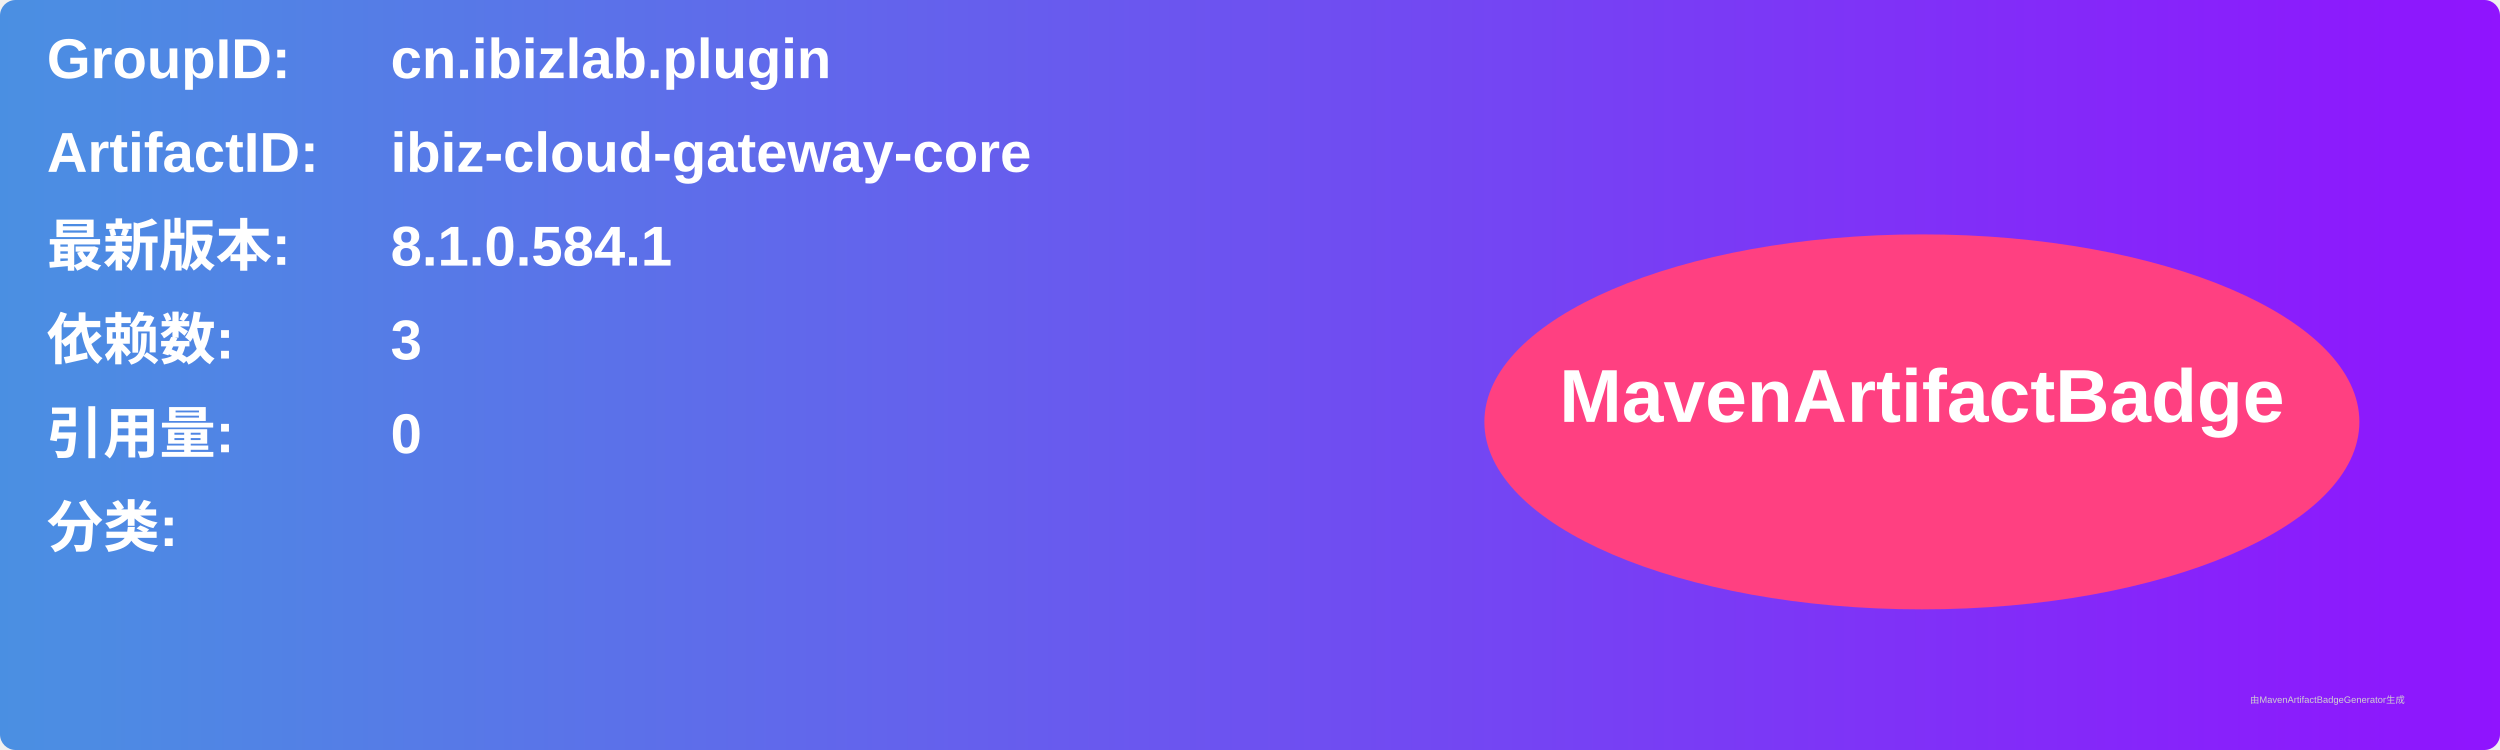
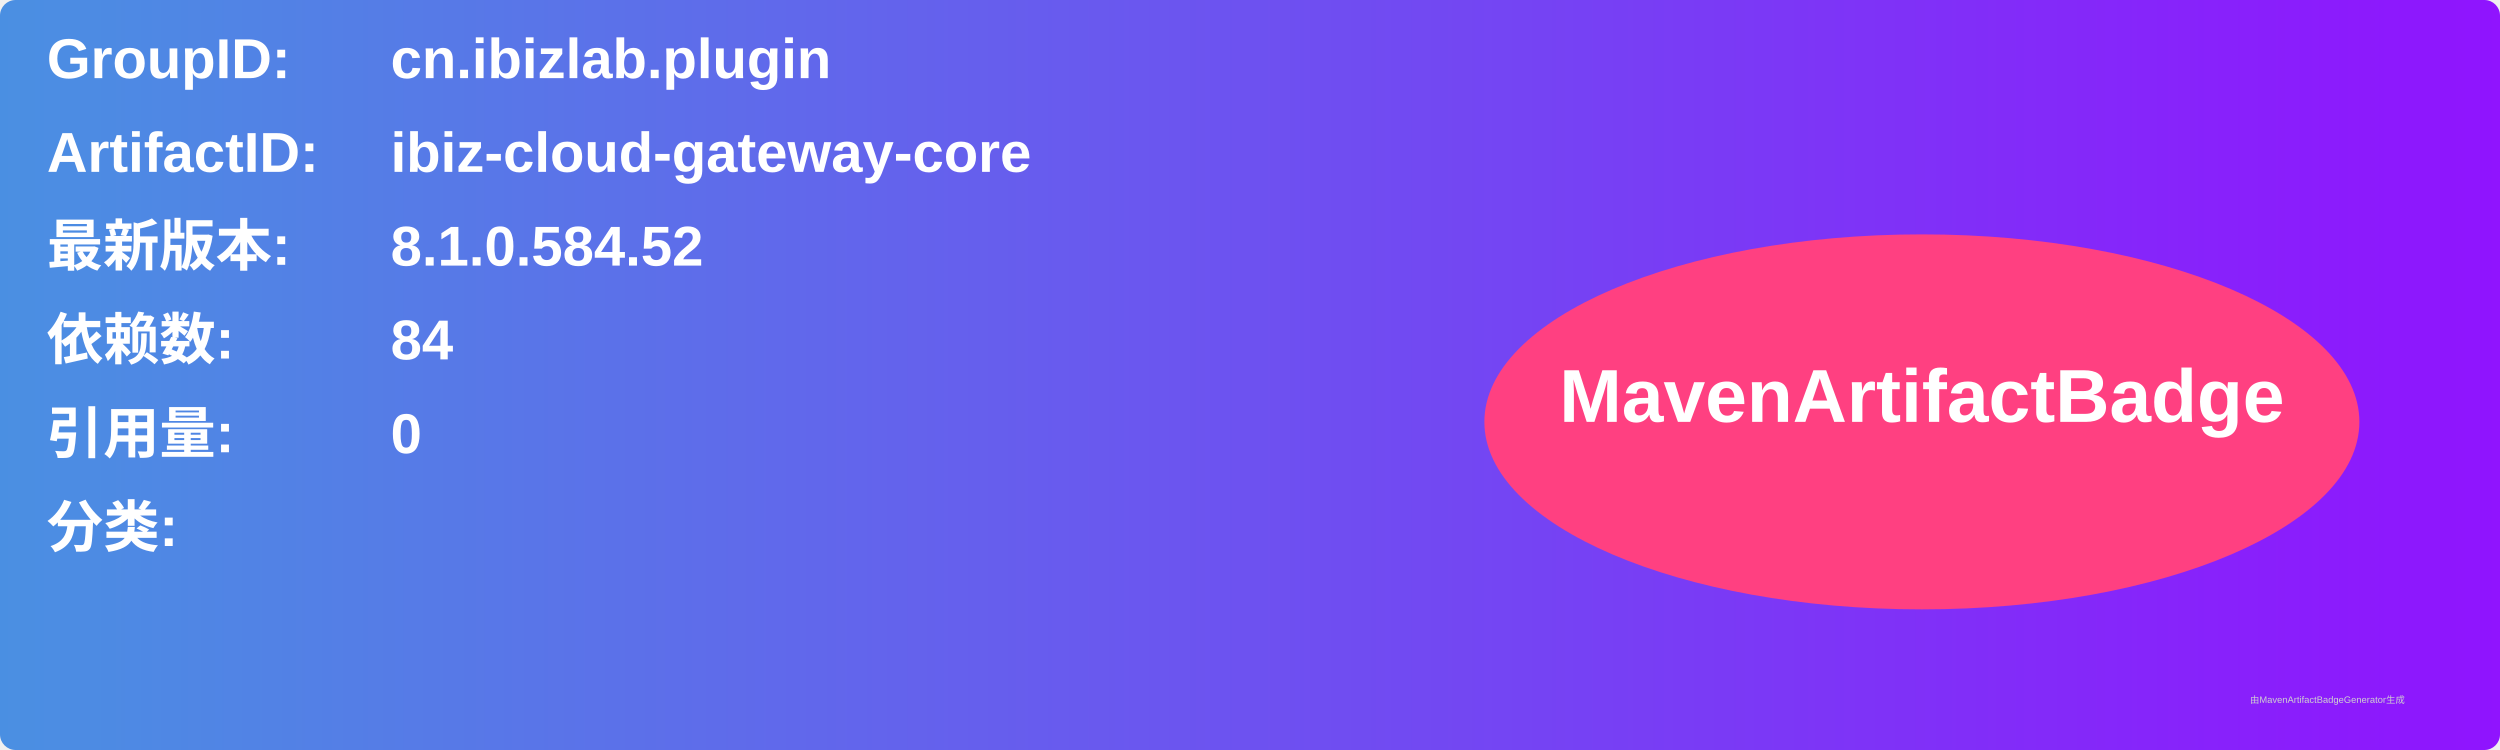
<svg xmlns="http://www.w3.org/2000/svg" width="800" height="240" viewBox="0 0 800 240">
  <linearGradient id="grad" x1="0%" y1="0%" x2="100%" y2="0%">
    <stop offset="0%" stop-color="#4a90e2" />
    <stop offset="100%" stop-color="#9013fe" />
  </linearGradient>
  <rect width="100%" height="100%" rx="5" ry="5" fill="url(#grad)" />
  <g transform="translate(15, 15)">
    <text x="0" y="10" font-family="Arial" font-size="18" fill="white" font-weight="bold" width="260">GroupID:</text>
    <text x="110" y="10" font-family="Arial" font-size="18" fill="white" font-weight="bold" width="460">cn.ibizlab.plugin</text>
    <text x="0" y="40" font-family="Arial" font-size="18" fill="white" font-weight="bold" width="260">ArtifactID:</text>
    <text x="110" y="40" font-family="Arial" font-size="18" fill="white" font-weight="bold" width="460">ibiz-cloud-gateway-core</text>
    <text x="0" y="70" font-family="Arial" font-size="18" fill="white" font-weight="bold">最新版本:</text>
    <text x="110" y="70" font-family="Arial" font-size="18" fill="white" font-weight="bold">
-       <tspan font-weight="bold">8.1.0.584.1</tspan>
+       <tspan font-weight="bold">8.1.0.584.52</tspan>
    </text>
    <text x="0" y="100" font-family="Arial" font-size="18" fill="white" font-weight="bold">依赖数: </text>
    <text x="110" y="100" font-family="Arial" font-size="18" fill="white">
-       <tspan font-weight="bold">3</tspan>
+       <tspan font-weight="bold">84</tspan>
    </text>
    <text x="0" y="130" font-family="Arial" font-size="18" fill="white" font-weight="bold">引用量: </text>
    <text x="110" y="130" font-family="Arial" font-size="18" fill="white">
      <tspan font-weight="bold">0</tspan>
    </text>
    <text x="0" y="160" font-family="Arial" font-size="18" fill="white" font-weight="bold">分类:</text>
    <text x="10" y="190" font-family="Arial" font-size="10" fill="white">
      <tspan font-weight="bold" />
    </text>
    <ellipse cx="600" cy="120" rx="140" ry="60" fill="#ff4081" />
    <text x="600" y="120" text-anchor="middle" font-family="Arial" font-size="24" fill="white" font-weight="bold">MavenArtifactBadge</text>
  </g>
  <text x="720" y="225" font-family="Arial" font-size="3" fill="#d0d0d0">由MavenArtifactBadgeGenerator生成</text>
</svg>
